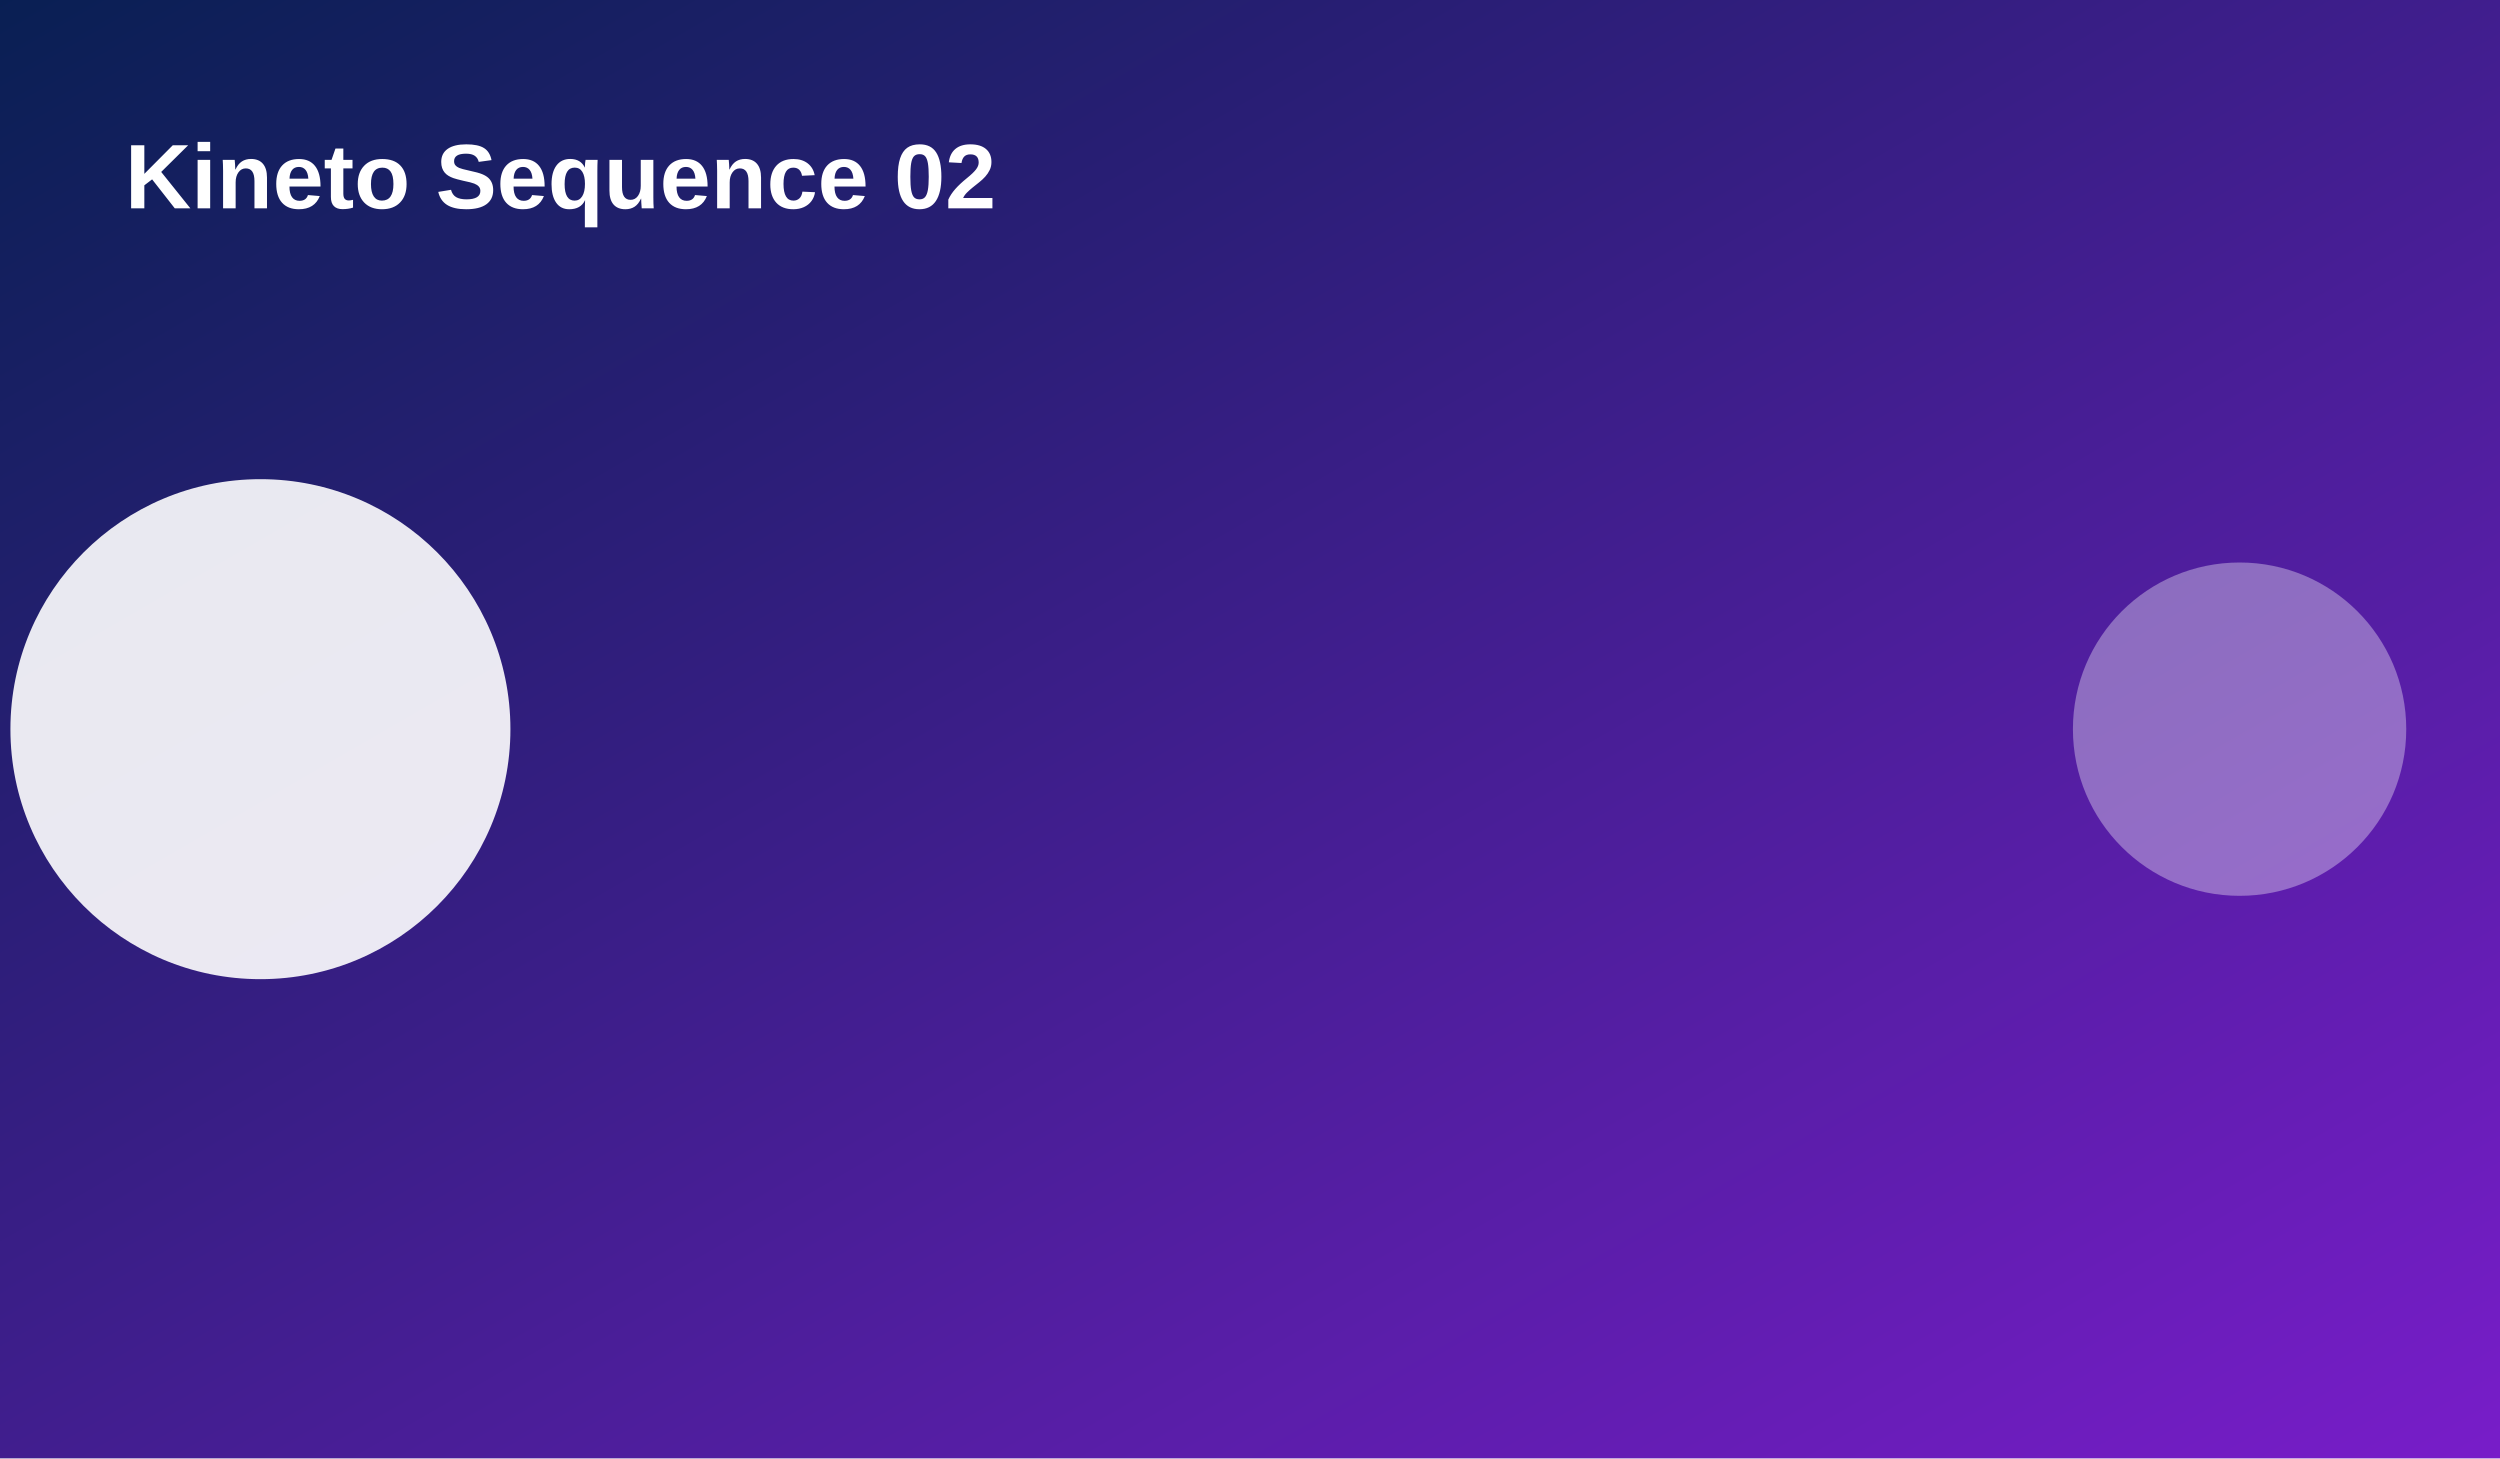
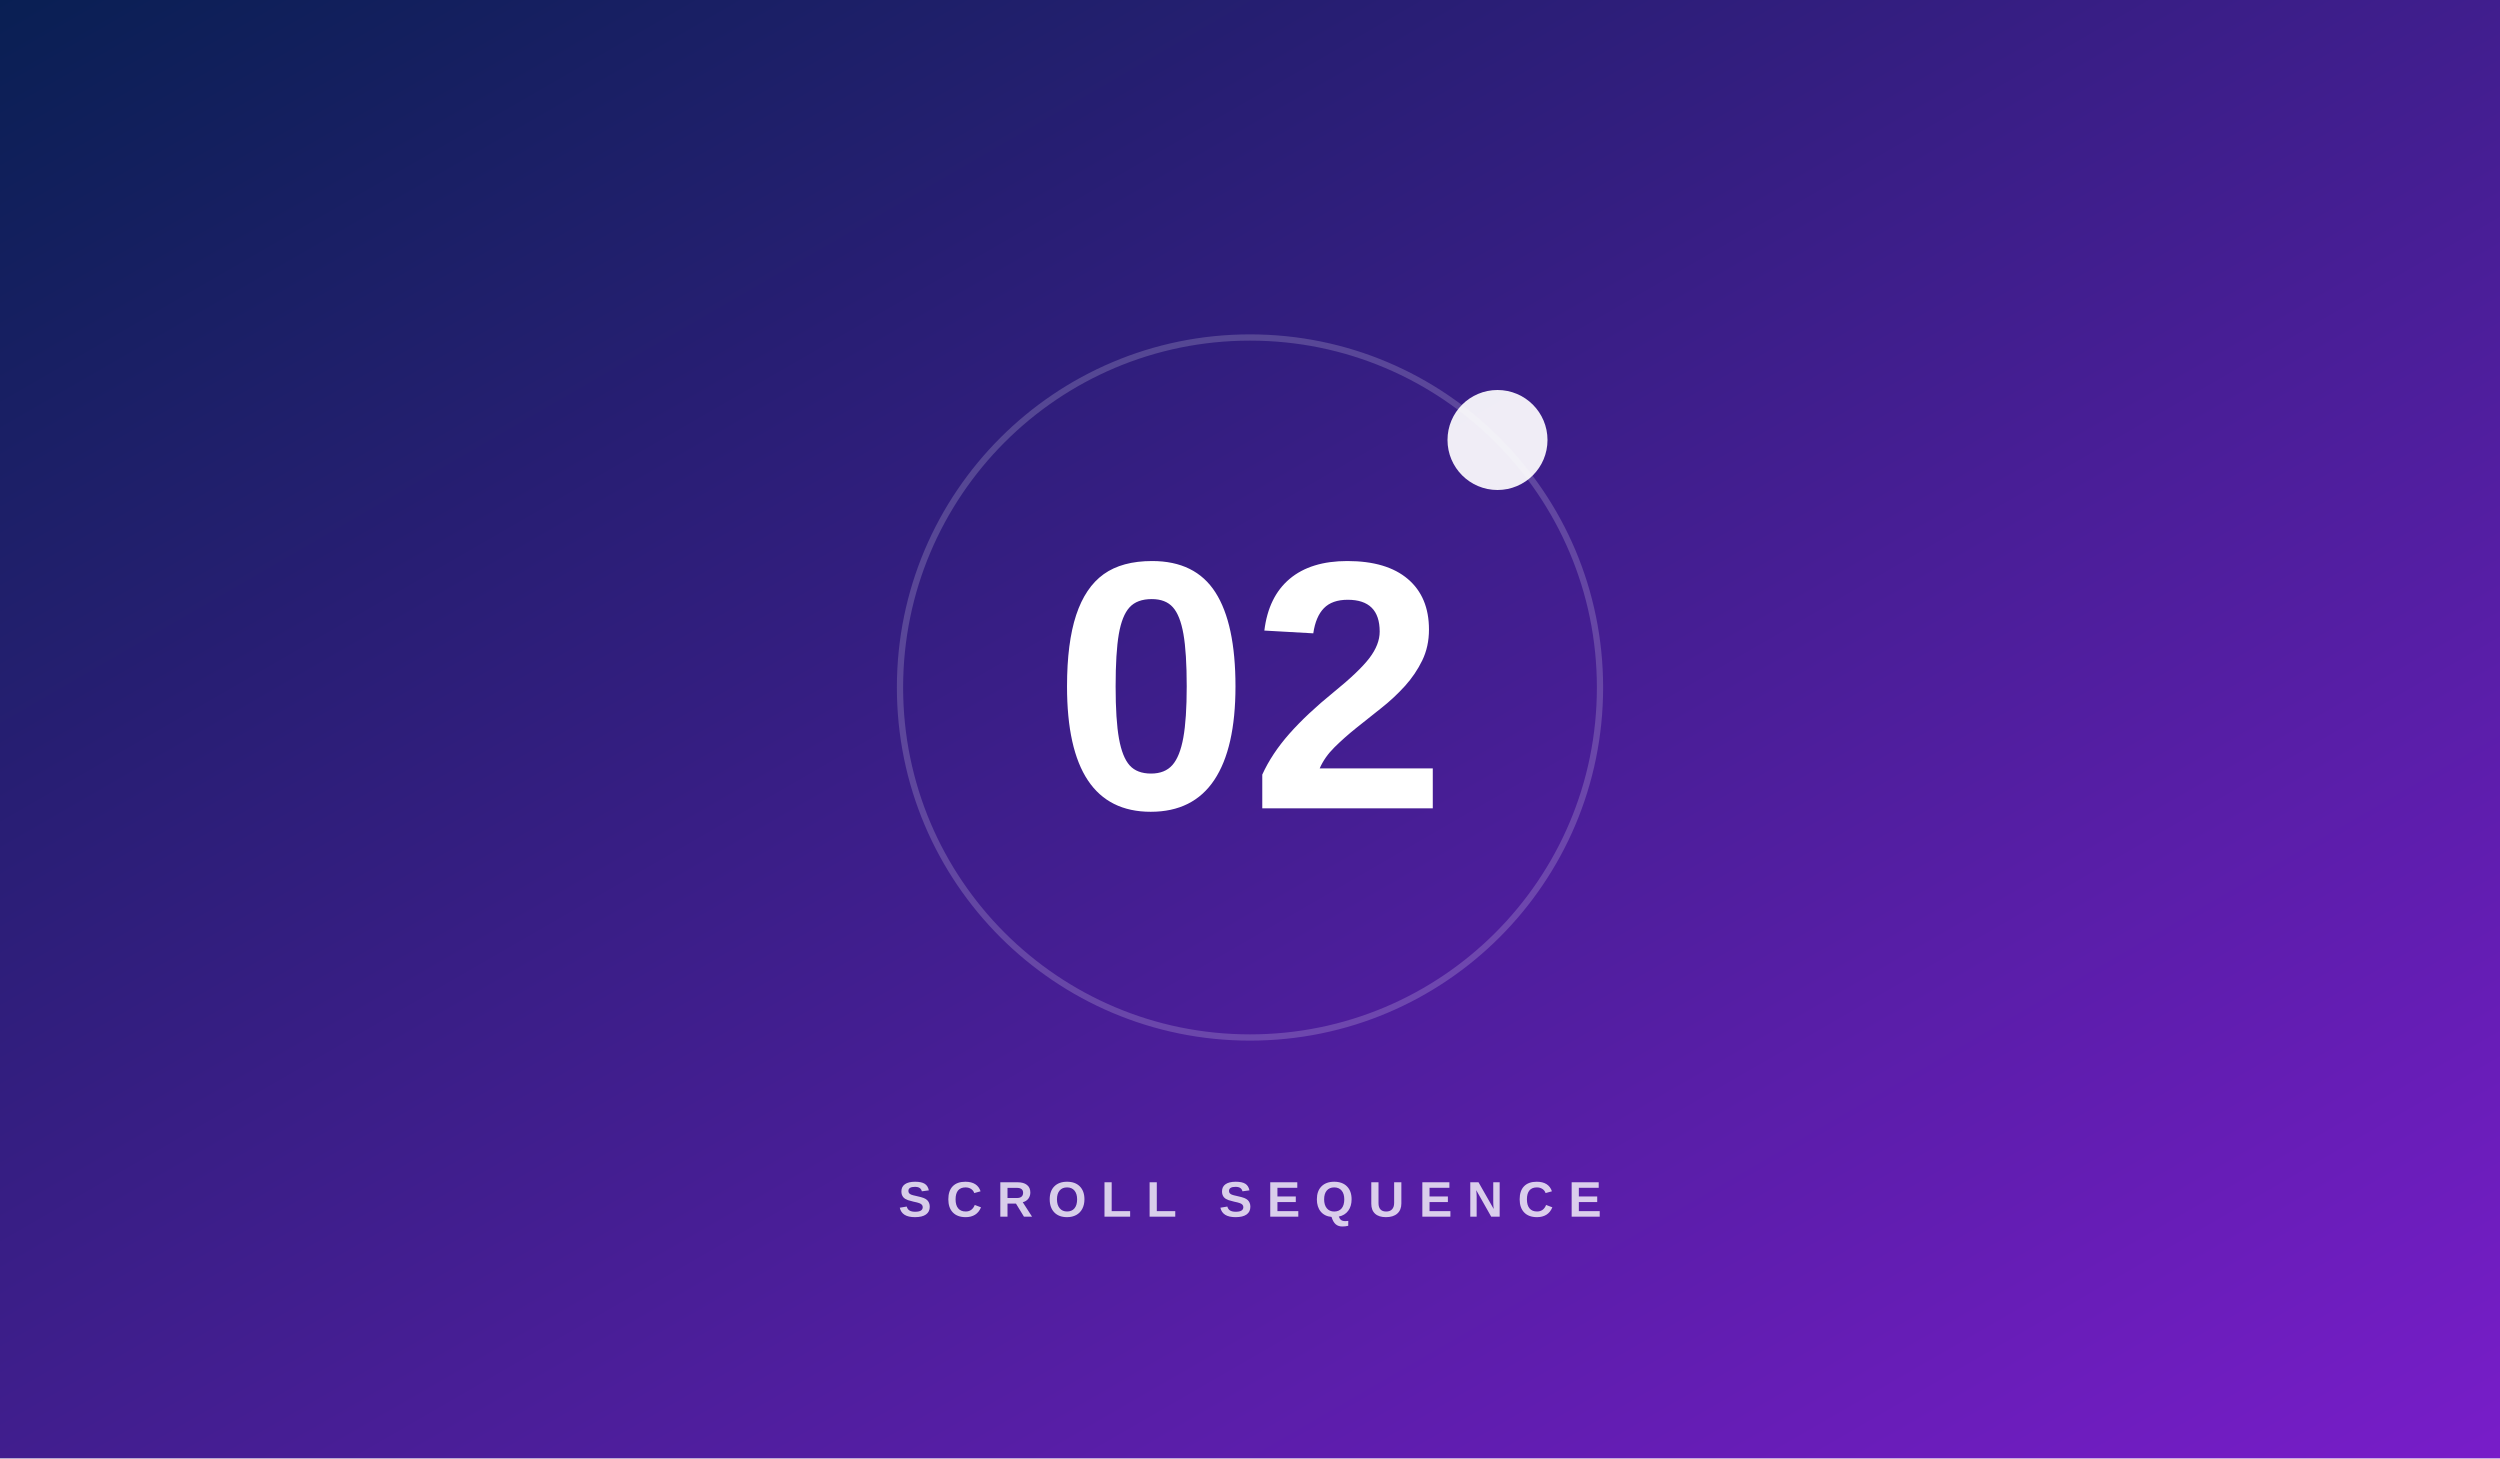
<svg xmlns="http://www.w3.org/2000/svg" width="1200" height="700" viewBox="0 0 1200 700">
  <defs>
    <linearGradient id="g" x1="0" y1="0" x2="1" y2="1">
      <stop stop-color="hsl(222 80% 18%)" />
      <stop offset="1" stop-color="hsl(272 75% 45%)" />
    </linearGradient>
  </defs>
  <rect width="1200" height="700" fill="url(#g)" />
-   <circle cx="125" cy="350" r="120" fill="rgba(255,255,255,.9)" />
-   <circle cx="1075" cy="350" r="80" fill="rgba(255,255,255,.35)" />
-   <text x="60" y="100" fill="white" font-family="Arial,sans-serif" font-size="44" font-weight="700">Kineto Sequence 02</text>
+   <circle cx="600" cy="330" r="168" fill="none" stroke="rgba(255,255,255,.18)" stroke-width="3" />
+   <circle cx="718.8" cy="211.2" r="24" fill="rgba(255,255,255,.92)" />
+   <text x="600" y="388" text-anchor="middle" fill="white" font-family="Arial,sans-serif" font-size="170" font-weight="800">02</text>
+   <text x="600" y="584" text-anchor="middle" fill="rgba(255,255,255,.78)" font-family="Arial,sans-serif" font-size="24" font-weight="700" letter-spacing="7">SCROLL SEQUENCE</text>
</svg>
